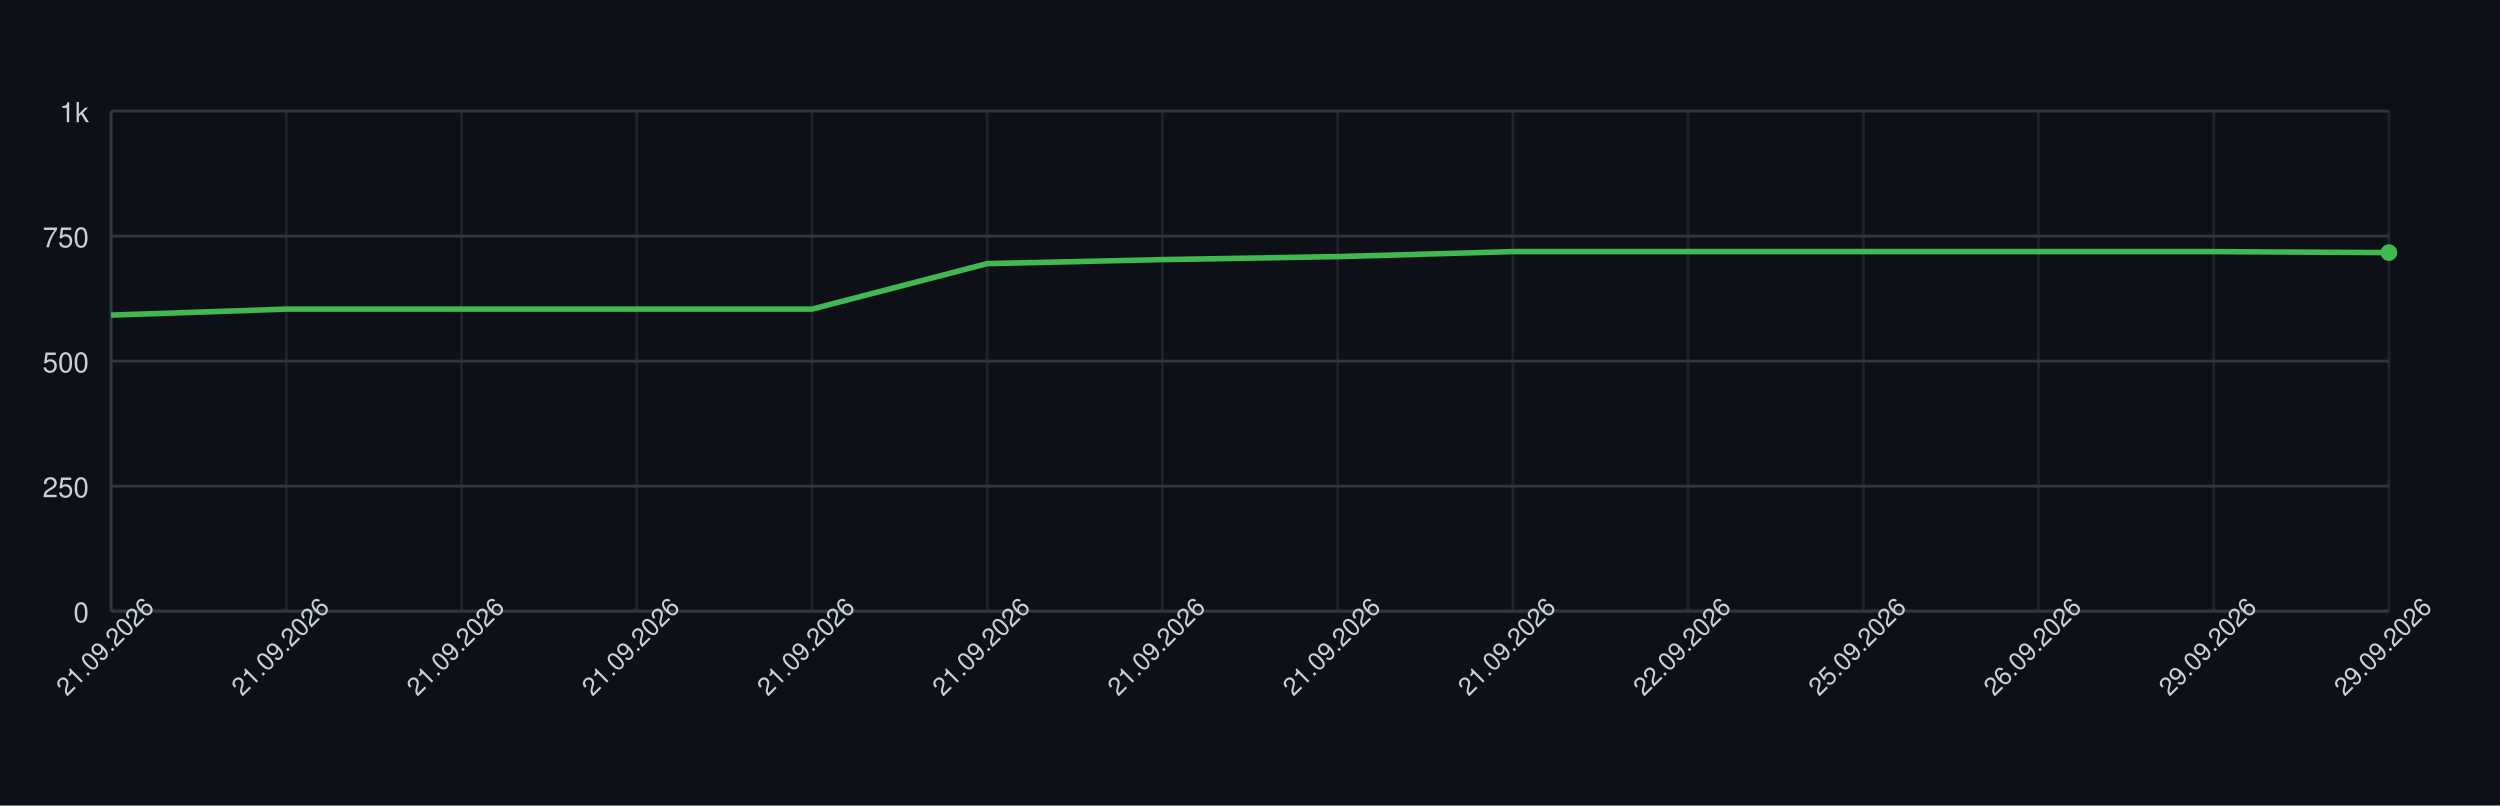
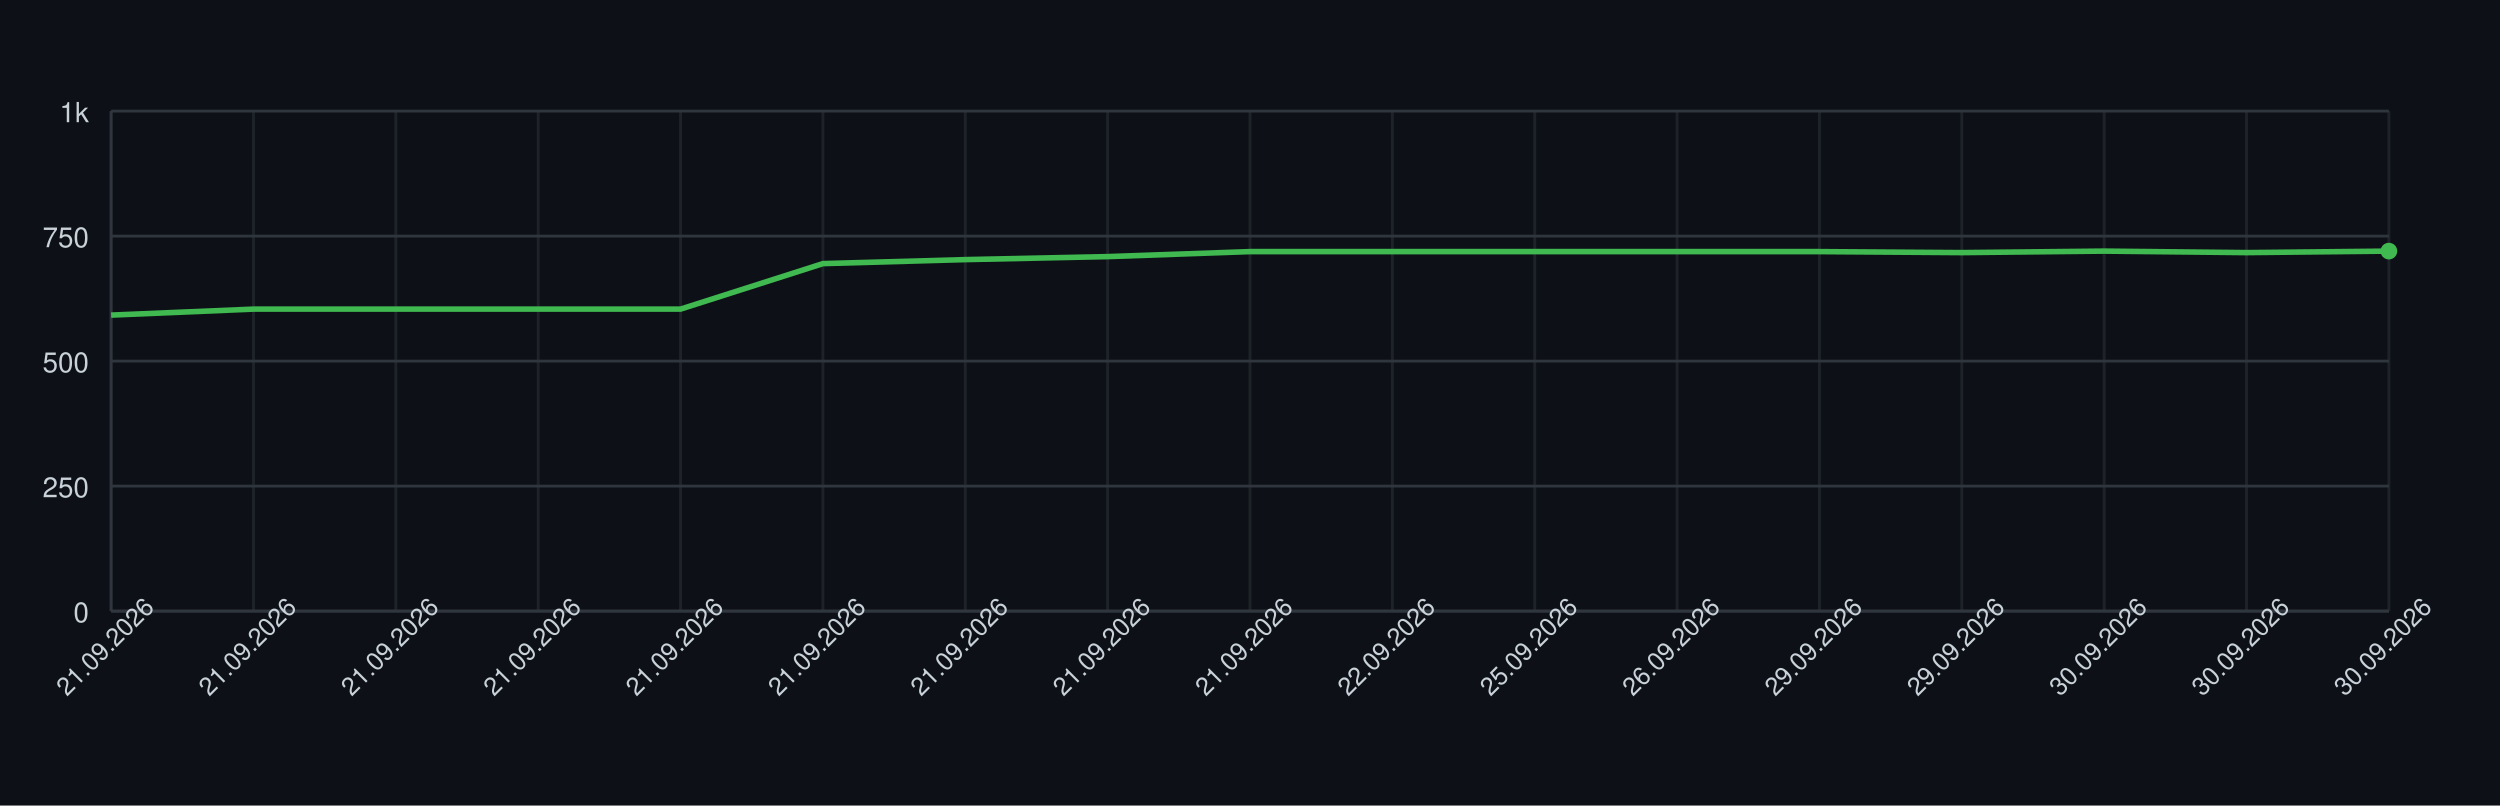
<svg xmlns="http://www.w3.org/2000/svg" width="900" height="290" style="font-family: -apple-system, BlinkMacSystemFont, 'Segoe UI', Helvetica, Arial, sans-serif;">
  <rect width="100%" height="100%" fill="#0d1117" />
  <g>
    <line x1="40" y1="220.00" x2="860" y2="220.00" stroke="#30363d" />
    <text x="32" y="224.00" font-size="10" fill="#c9d1d9" text-anchor="end">0</text>
    <line x1="40" y1="175.00" x2="860" y2="175.00" stroke="#30363d" />
    <text x="32" y="179.00" font-size="10" fill="#c9d1d9" text-anchor="end">250</text>
    <line x1="40" y1="130.00" x2="860" y2="130.00" stroke="#30363d" />
    <text x="32" y="134.00" font-size="10" fill="#c9d1d9" text-anchor="end">500</text>
    <line x1="40" y1="85.00" x2="860" y2="85.00" stroke="#30363d" />
    <text x="32" y="89.00" font-size="10" fill="#c9d1d9" text-anchor="end">750</text>
    <line x1="40" y1="40.00" x2="860" y2="40.00" stroke="#30363d" />
    <text x="32" y="44.00" font-size="10" fill="#c9d1d9" text-anchor="end">1k</text>
    <line x1="40.00" y1="40" x2="40.00" y2="220" stroke="#30363d" opacity="0.5" />
-     <line x1="103.08" y1="40" x2="103.08" y2="220" stroke="#30363d" opacity="0.5" />
-     <line x1="166.15" y1="40" x2="166.15" y2="220" stroke="#30363d" opacity="0.5" />
-     <line x1="229.23" y1="40" x2="229.23" y2="220" stroke="#30363d" opacity="0.5" />
-     <line x1="292.31" y1="40" x2="292.31" y2="220" stroke="#30363d" opacity="0.5" />
-     <line x1="355.38" y1="40" x2="355.38" y2="220" stroke="#30363d" opacity="0.5" />
-     <line x1="418.46" y1="40" x2="418.46" y2="220" stroke="#30363d" opacity="0.5" />
-     <line x1="481.54" y1="40" x2="481.54" y2="220" stroke="#30363d" opacity="0.5" />
-     <line x1="544.62" y1="40" x2="544.62" y2="220" stroke="#30363d" opacity="0.5" />
-     <line x1="607.69" y1="40" x2="607.69" y2="220" stroke="#30363d" opacity="0.5" />
-     <line x1="670.77" y1="40" x2="670.77" y2="220" stroke="#30363d" opacity="0.5" />
-     <line x1="733.85" y1="40" x2="733.85" y2="220" stroke="#30363d" opacity="0.5" />
-     <line x1="796.92" y1="40" x2="796.92" y2="220" stroke="#30363d" opacity="0.5" />
+     <line x1="91.25" y1="40" x2="91.25" y2="220" stroke="#30363d" opacity="0.5" />
+     <line x1="142.50" y1="40" x2="142.50" y2="220" stroke="#30363d" opacity="0.5" />
+     <line x1="193.75" y1="40" x2="193.75" y2="220" stroke="#30363d" opacity="0.5" />
+     <line x1="245.00" y1="40" x2="245.00" y2="220" stroke="#30363d" opacity="0.5" />
+     <line x1="296.25" y1="40" x2="296.25" y2="220" stroke="#30363d" opacity="0.5" />
+     <line x1="347.50" y1="40" x2="347.50" y2="220" stroke="#30363d" opacity="0.5" />
+     <line x1="398.75" y1="40" x2="398.75" y2="220" stroke="#30363d" opacity="0.5" />
+     <line x1="450.00" y1="40" x2="450.00" y2="220" stroke="#30363d" opacity="0.5" />
+     <line x1="501.25" y1="40" x2="501.25" y2="220" stroke="#30363d" opacity="0.5" />
+     <line x1="552.50" y1="40" x2="552.50" y2="220" stroke="#30363d" opacity="0.5" />
+     <line x1="603.75" y1="40" x2="603.75" y2="220" stroke="#30363d" opacity="0.5" />
+     <line x1="655.00" y1="40" x2="655.00" y2="220" stroke="#30363d" opacity="0.5" />
+     <line x1="706.25" y1="40" x2="706.25" y2="220" stroke="#30363d" opacity="0.5" />
+     <line x1="757.50" y1="40" x2="757.50" y2="220" stroke="#30363d" opacity="0.5" />
+     <line x1="808.75" y1="40" x2="808.75" y2="220" stroke="#30363d" opacity="0.5" />
    <line x1="860.00" y1="40" x2="860.00" y2="220" stroke="#30363d" opacity="0.5" />
    <line x1="40" y1="220" x2="860" y2="220" stroke="#30363d" />
    <line x1="40" y1="40" x2="40" y2="220" stroke="#30363d" />
-     <path d="M 40.00 113.44 L 103.08 111.28 L 166.15 111.28 L 229.23 111.28 L 292.31 111.28 L 355.38 94.90 L 418.46 93.46 L 481.54 92.38 L 544.62 90.58 L 607.69 90.58 L 670.77 90.58 L 733.85 90.58 L 796.92 90.58 L 860.00 90.94" fill="none" stroke="#3fb950" stroke-width="2" />
-     <circle cx="860.00" cy="90.94" r="3" fill="#3fb950" />
+     <path d="M 40.00 113.44 L 91.25 111.28 L 142.50 111.28 L 193.75 111.28 L 245.00 111.28 L 296.25 94.90 L 347.50 93.46 L 398.75 92.38 L 450.00 90.58 L 501.25 90.58 L 552.50 90.58 L 603.75 90.58 L 655.00 90.58 L 706.25 90.94 L 757.50 90.40 L 808.75 90.94 L 860.00 90.40" fill="none" stroke="#3fb950" stroke-width="2" />
+     <circle cx="860.00" cy="90.40" r="3" fill="#3fb950" />
    <text x="40.00" y="235.00" font-size="9" fill="#c9d1d9" text-anchor="middle" transform="rotate(-45 40.00 235.00)">21.09.2026</text>
-     <text x="103.08" y="235.00" font-size="9" fill="#c9d1d9" text-anchor="middle" transform="rotate(-45 103.08 235.00)">21.09.2026</text>
-     <text x="166.15" y="235.00" font-size="9" fill="#c9d1d9" text-anchor="middle" transform="rotate(-45 166.15 235.00)">21.09.2026</text>
-     <text x="229.23" y="235.00" font-size="9" fill="#c9d1d9" text-anchor="middle" transform="rotate(-45 229.23 235.00)">21.09.2026</text>
-     <text x="292.31" y="235.00" font-size="9" fill="#c9d1d9" text-anchor="middle" transform="rotate(-45 292.31 235.00)">21.09.2026</text>
-     <text x="355.38" y="235.00" font-size="9" fill="#c9d1d9" text-anchor="middle" transform="rotate(-45 355.38 235.00)">21.09.2026</text>
-     <text x="418.46" y="235.00" font-size="9" fill="#c9d1d9" text-anchor="middle" transform="rotate(-45 418.46 235.00)">21.09.2026</text>
-     <text x="481.54" y="235.00" font-size="9" fill="#c9d1d9" text-anchor="middle" transform="rotate(-45 481.54 235.00)">21.09.2026</text>
-     <text x="544.62" y="235.00" font-size="9" fill="#c9d1d9" text-anchor="middle" transform="rotate(-45 544.62 235.00)">21.09.2026</text>
-     <text x="607.69" y="235.00" font-size="9" fill="#c9d1d9" text-anchor="middle" transform="rotate(-45 607.69 235.00)">22.09.2026</text>
-     <text x="670.77" y="235.00" font-size="9" fill="#c9d1d9" text-anchor="middle" transform="rotate(-45 670.77 235.00)">25.09.2026</text>
-     <text x="733.85" y="235.00" font-size="9" fill="#c9d1d9" text-anchor="middle" transform="rotate(-45 733.85 235.00)">26.09.2026</text>
-     <text x="796.92" y="235.00" font-size="9" fill="#c9d1d9" text-anchor="middle" transform="rotate(-45 796.92 235.00)">29.09.2026</text>
-     <text x="860.00" y="235.00" font-size="9" fill="#c9d1d9" text-anchor="middle" transform="rotate(-45 860.00 235.00)">29.09.2026</text>
+     <text x="91.25" y="235.00" font-size="9" fill="#c9d1d9" text-anchor="middle" transform="rotate(-45 91.25 235.00)">21.09.2026</text>
+     <text x="142.50" y="235.00" font-size="9" fill="#c9d1d9" text-anchor="middle" transform="rotate(-45 142.50 235.00)">21.09.2026</text>
+     <text x="193.75" y="235.00" font-size="9" fill="#c9d1d9" text-anchor="middle" transform="rotate(-45 193.75 235.00)">21.09.2026</text>
+     <text x="245.00" y="235.00" font-size="9" fill="#c9d1d9" text-anchor="middle" transform="rotate(-45 245.00 235.00)">21.09.2026</text>
+     <text x="296.25" y="235.00" font-size="9" fill="#c9d1d9" text-anchor="middle" transform="rotate(-45 296.25 235.00)">21.09.2026</text>
+     <text x="347.50" y="235.00" font-size="9" fill="#c9d1d9" text-anchor="middle" transform="rotate(-45 347.50 235.00)">21.09.2026</text>
+     <text x="398.75" y="235.00" font-size="9" fill="#c9d1d9" text-anchor="middle" transform="rotate(-45 398.75 235.00)">21.09.2026</text>
+     <text x="450.00" y="235.00" font-size="9" fill="#c9d1d9" text-anchor="middle" transform="rotate(-45 450.00 235.00)">21.09.2026</text>
+     <text x="501.25" y="235.00" font-size="9" fill="#c9d1d9" text-anchor="middle" transform="rotate(-45 501.25 235.00)">22.09.2026</text>
+     <text x="552.50" y="235.00" font-size="9" fill="#c9d1d9" text-anchor="middle" transform="rotate(-45 552.50 235.00)">25.09.2026</text>
+     <text x="603.75" y="235.00" font-size="9" fill="#c9d1d9" text-anchor="middle" transform="rotate(-45 603.75 235.00)">26.09.2026</text>
+     <text x="655.00" y="235.00" font-size="9" fill="#c9d1d9" text-anchor="middle" transform="rotate(-45 655.00 235.00)">29.09.2026</text>
+     <text x="706.25" y="235.00" font-size="9" fill="#c9d1d9" text-anchor="middle" transform="rotate(-45 706.25 235.00)">29.09.2026</text>
+     <text x="757.50" y="235.00" font-size="9" fill="#c9d1d9" text-anchor="middle" transform="rotate(-45 757.50 235.00)">30.09.2026</text>
+     <text x="808.75" y="235.00" font-size="9" fill="#c9d1d9" text-anchor="middle" transform="rotate(-45 808.75 235.00)">30.09.2026</text>
+     <text x="860.00" y="235.00" font-size="9" fill="#c9d1d9" text-anchor="middle" transform="rotate(-45 860.00 235.00)">30.09.2026</text>
  </g>
</svg>
